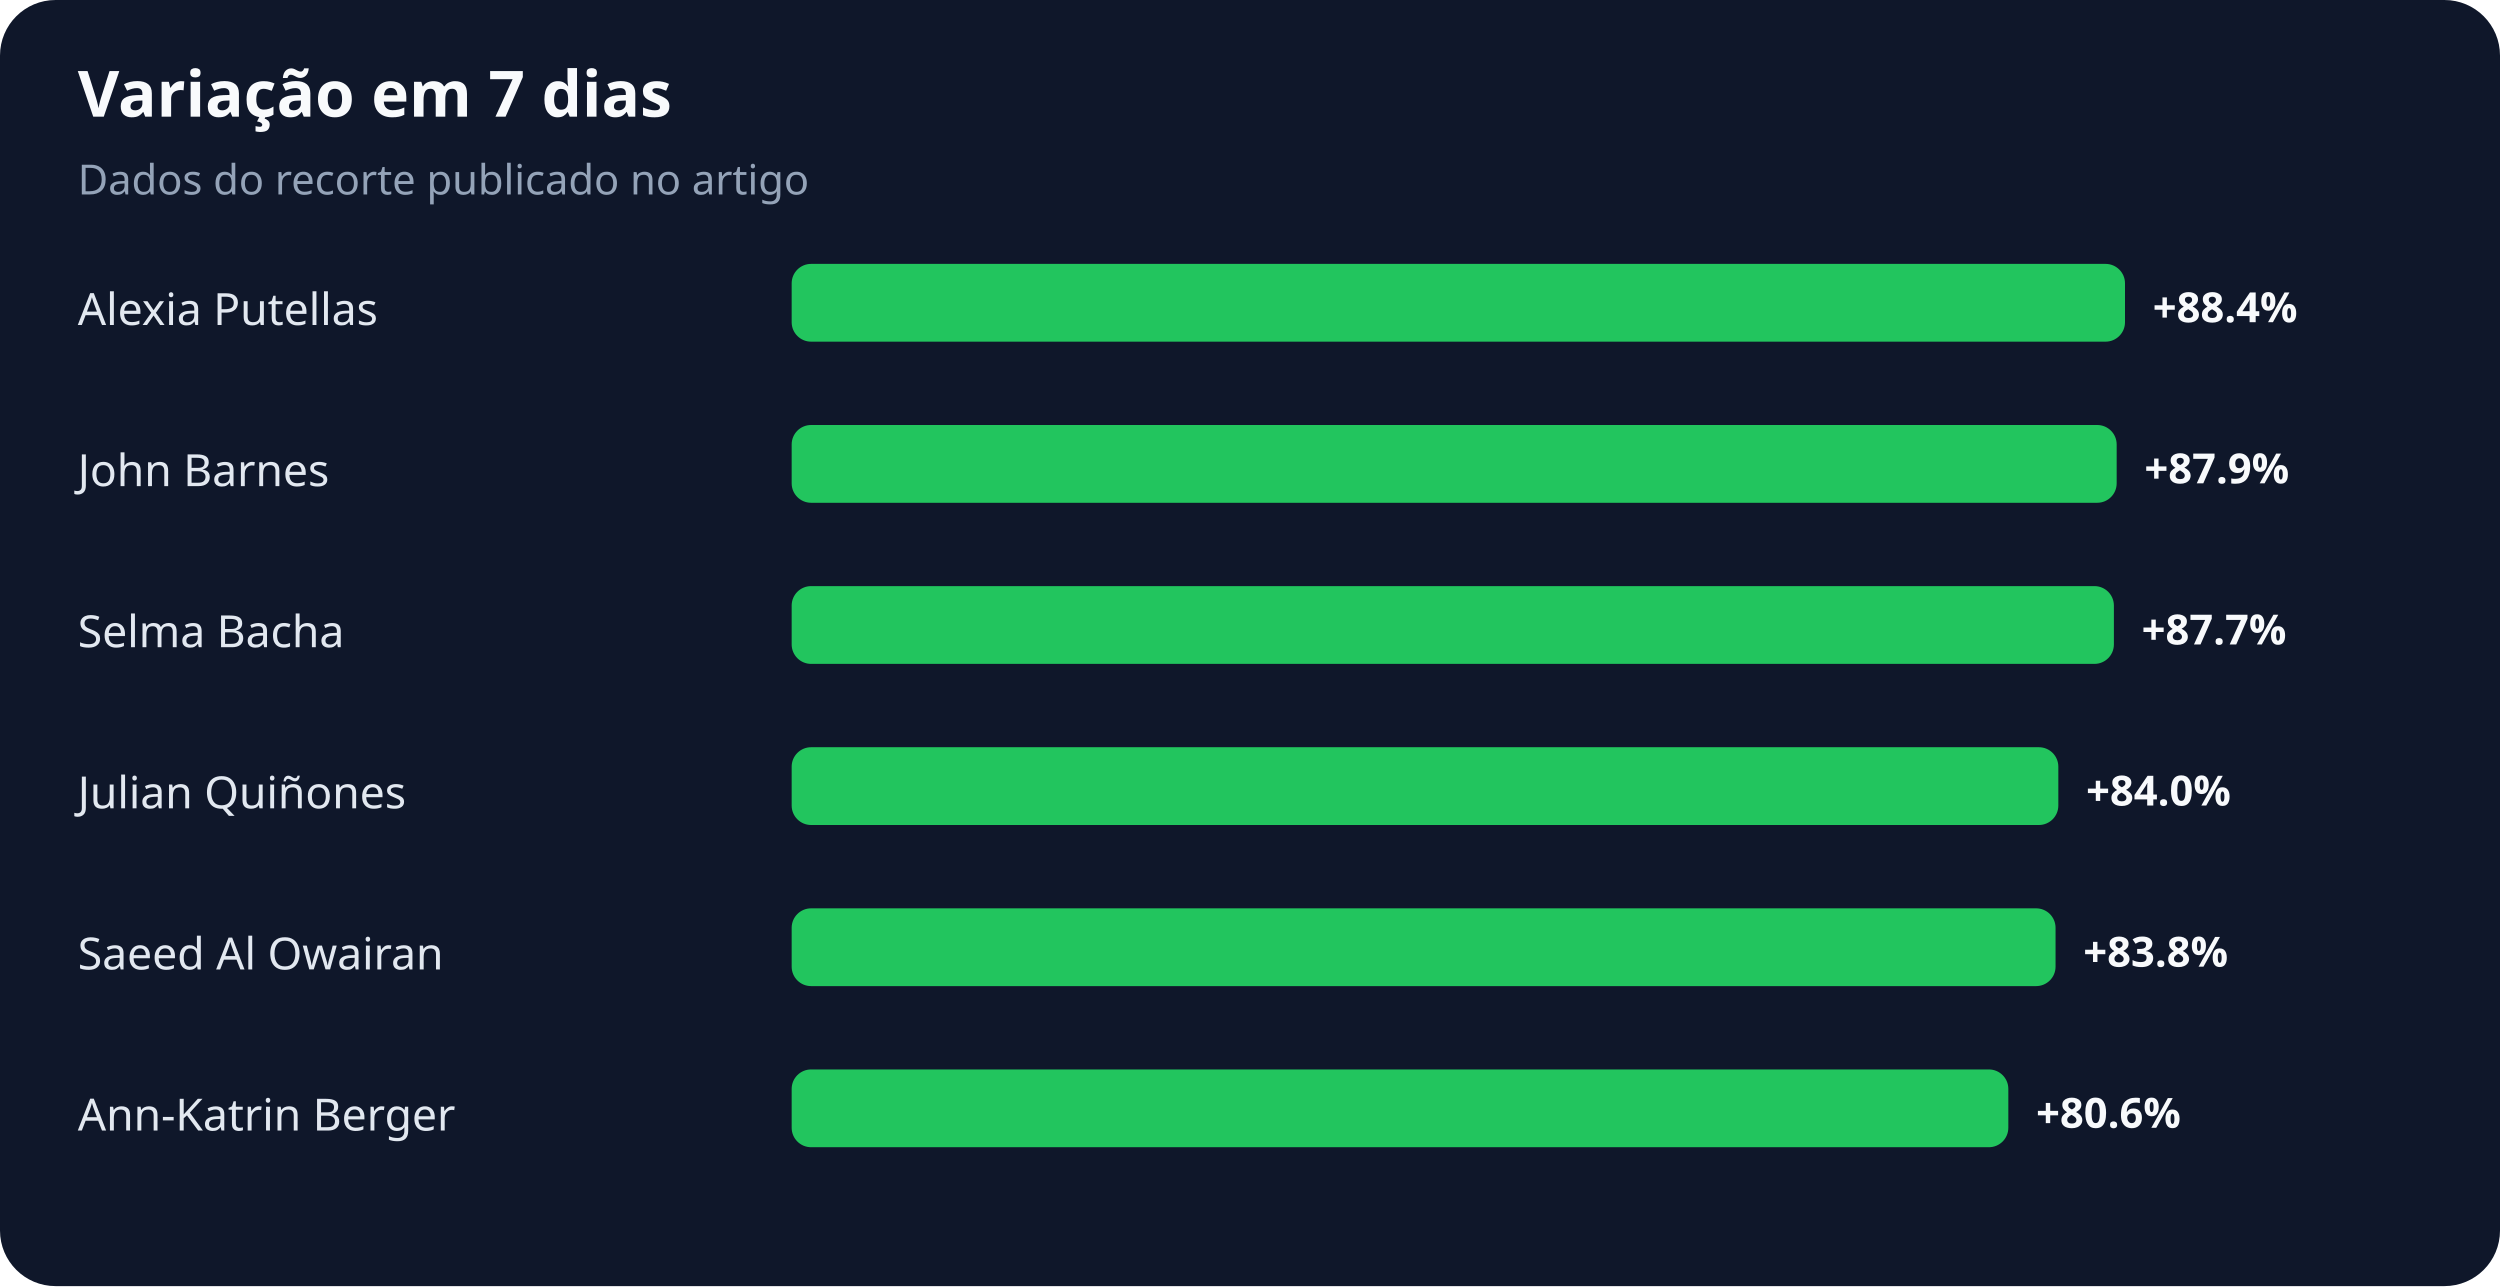
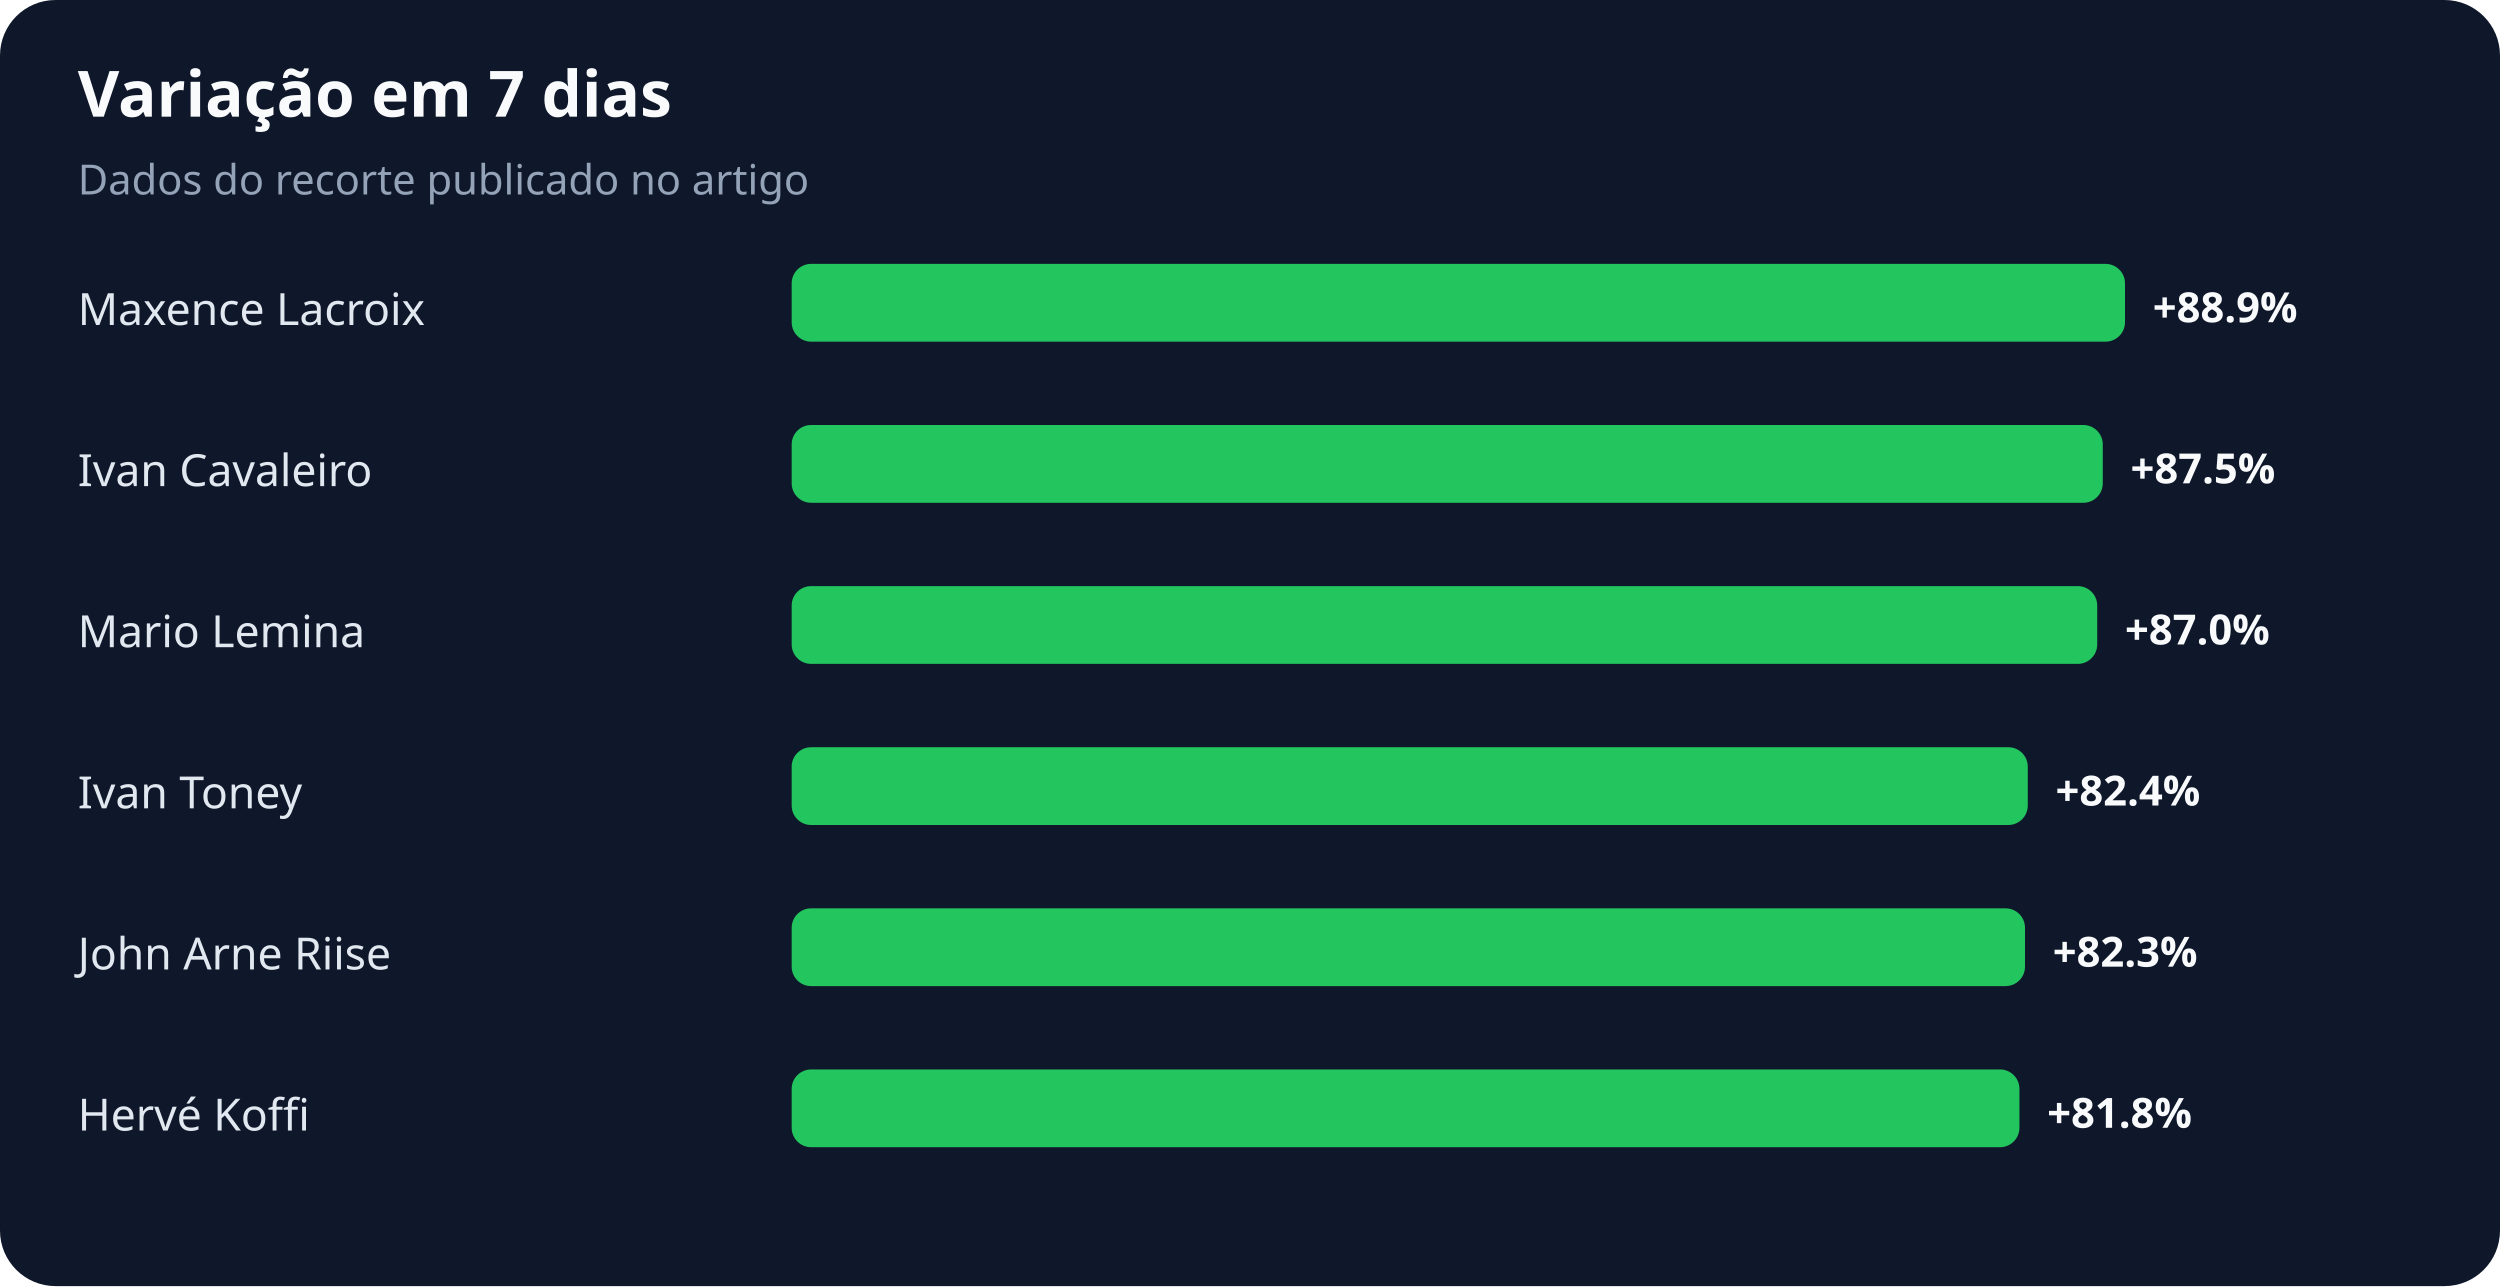
<svg xmlns="http://www.w3.org/2000/svg" width="900" height="463" viewBox="0 0 900 463" role="img" aria-labelledby="title desc">
  <rect width="100%" height="100%" rx="20" fill="#0f172a" />
  <text x="28" y="42" fill="#f8fafc" font-family="system-ui,sans-serif" font-size="23" font-weight="700">Variação em 7 dias</text>
  <text x="28" y="70" fill="#94a3b8" font-family="system-ui,sans-serif" font-size="15">Dados do recorte publicado no artigo</text>
-   <text x="28" y="117" fill="#e2e8f0" font-family="system-ui,sans-serif" font-size="16">Alexia Putellas</text>
+   <text x="28" y="117" fill="#e2e8f0" font-family="system-ui,sans-serif" font-size="16">Maxence Lacroix</text>
  <rect x="285" y="95" width="480" height="28" rx="7" fill="#22c55e" />
-   <text x="775" y="116" fill="#f8fafc" font-family="system-ui,sans-serif" font-size="15" font-weight="700">+88.4%</text>
-   <text x="28" y="175" fill="#e2e8f0" font-family="system-ui,sans-serif" font-size="16">John Barnes</text>
-   <rect x="285" y="153" width="477" height="28" rx="7" fill="#22c55e" />
-   <text x="772" y="174" fill="#f8fafc" font-family="system-ui,sans-serif" font-size="15" font-weight="700">+87.9%</text>
-   <text x="28" y="233" fill="#e2e8f0" font-family="system-ui,sans-serif" font-size="16">Selma Bacha</text>
-   <rect x="285" y="211" width="476" height="28" rx="7" fill="#22c55e" />
-   <text x="771" y="232" fill="#f8fafc" font-family="system-ui,sans-serif" font-size="15" font-weight="700">+87.7%</text>
-   <text x="28" y="291" fill="#e2e8f0" font-family="system-ui,sans-serif" font-size="16">Julian Quiñones</text>
-   <rect x="285" y="269" width="456" height="28" rx="7" fill="#22c55e" />
-   <text x="751" y="290" fill="#f8fafc" font-family="system-ui,sans-serif" font-size="15" font-weight="700">+84.0%</text>
-   <text x="28" y="349" fill="#e2e8f0" font-family="system-ui,sans-serif" font-size="16">Saeed Al Owairan</text>
-   <rect x="285" y="327" width="455" height="28" rx="7" fill="#22c55e" />
-   <text x="750" y="348" fill="#f8fafc" font-family="system-ui,sans-serif" font-size="15" font-weight="700">+83.8%</text>
-   <text x="28" y="407" fill="#e2e8f0" font-family="system-ui,sans-serif" font-size="16">Ann-Katrin Berger</text>
-   <rect x="285" y="385" width="438" height="28" rx="7" fill="#22c55e" />
-   <text x="733" y="406" fill="#f8fafc" font-family="system-ui,sans-serif" font-size="15" font-weight="700">+80.6%</text>
+   <text x="775" y="116" fill="#f8fafc" font-family="system-ui,sans-serif" font-size="15" font-weight="700">+88.9%</text>
+   <text x="28" y="175" fill="#e2e8f0" font-family="system-ui,sans-serif" font-size="16">Ivan Cavaleiro</text>
+   <rect x="285" y="153" width="472" height="28" rx="7" fill="#22c55e" />
+   <text x="767" y="174" fill="#f8fafc" font-family="system-ui,sans-serif" font-size="15" font-weight="700">+87.5%</text>
+   <text x="28" y="233" fill="#e2e8f0" font-family="system-ui,sans-serif" font-size="16">Mario Lemina</text>
+   <rect x="285" y="211" width="470" height="28" rx="7" fill="#22c55e" />
+   <text x="765" y="232" fill="#f8fafc" font-family="system-ui,sans-serif" font-size="15" font-weight="700">+87.0%</text>
+   <text x="28" y="291" fill="#e2e8f0" font-family="system-ui,sans-serif" font-size="16">Ivan Toney</text>
+   <rect x="285" y="269" width="445" height="28" rx="7" fill="#22c55e" />
+   <text x="740" y="290" fill="#f8fafc" font-family="system-ui,sans-serif" font-size="15" font-weight="700">+82.4%</text>
+   <text x="28" y="349" fill="#e2e8f0" font-family="system-ui,sans-serif" font-size="16">John Arne Riise</text>
+   <rect x="285" y="327" width="444" height="28" rx="7" fill="#22c55e" />
+   <text x="739" y="348" fill="#f8fafc" font-family="system-ui,sans-serif" font-size="15" font-weight="700">+82.3%</text>
+   <text x="28" y="407" fill="#e2e8f0" font-family="system-ui,sans-serif" font-size="16">Hervé Koffi</text>
+   <rect x="285" y="385" width="442" height="28" rx="7" fill="#22c55e" />
+   <text x="737" y="406" fill="#f8fafc" font-family="system-ui,sans-serif" font-size="15" font-weight="700">+81.8%</text>
</svg>
